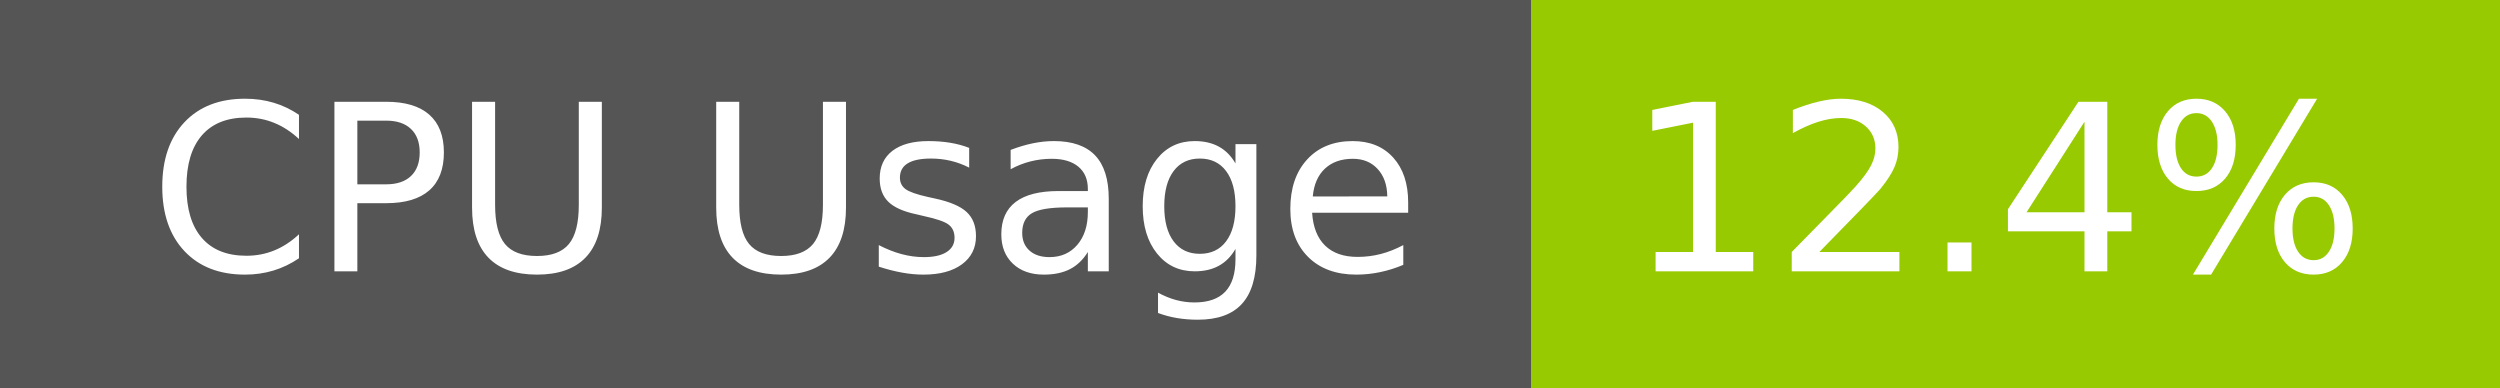
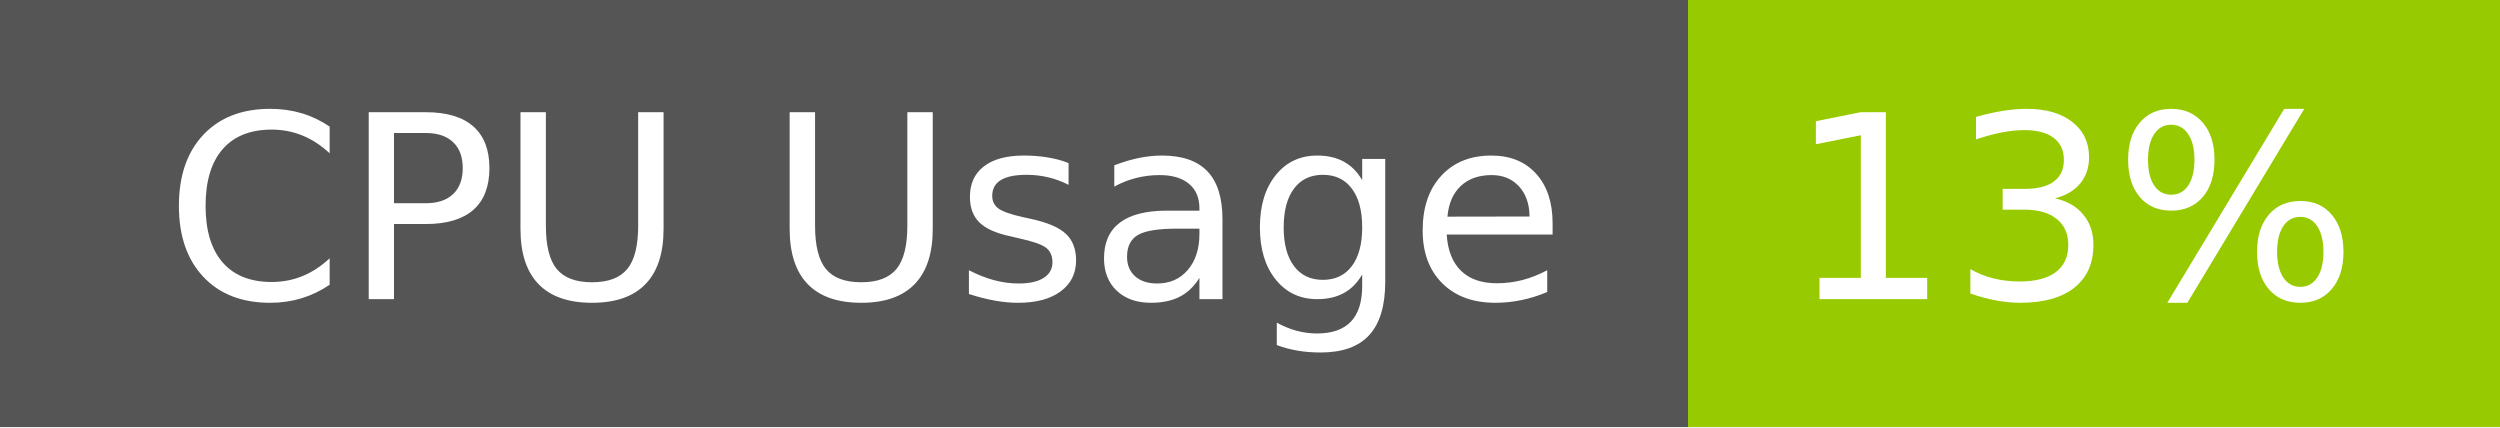
- <svg xmlns="http://www.w3.org/2000/svg" width="129" height="20" role="img" aria-label="CPU Usage: 12.4%">
+ <svg xmlns="http://www.w3.org/2000/svg" width="117" height="20" role="img" aria-label="CPU Usage: 13%">
  <g shape-rendering="crispEdges">
    <rect width="79" height="20" fill="#555" />
-     <rect x="79" width="50" height="20" fill="#97ca00" />
+     <rect x="79" width="38" height="20" fill="#97ca00" />
  </g>
  <g fill="#fff" text-anchor="middle" font-family="Verdana,Geneva,DejaVu Sans,sans-serif" text-rendering="geometricPrecision" font-size="120">
    <text x="405" y="140" transform="scale(.1)" fill="#fff" textLength="665">CPU Usage</text>
-     <text x="1030" y="140" transform="scale(.1)" fill="#fff" textLength="390">12.4%</text>
+     <text x="970" y="140" transform="scale(.1)" fill="#fff" textLength="276">13%</text>
  </g>
</svg>
